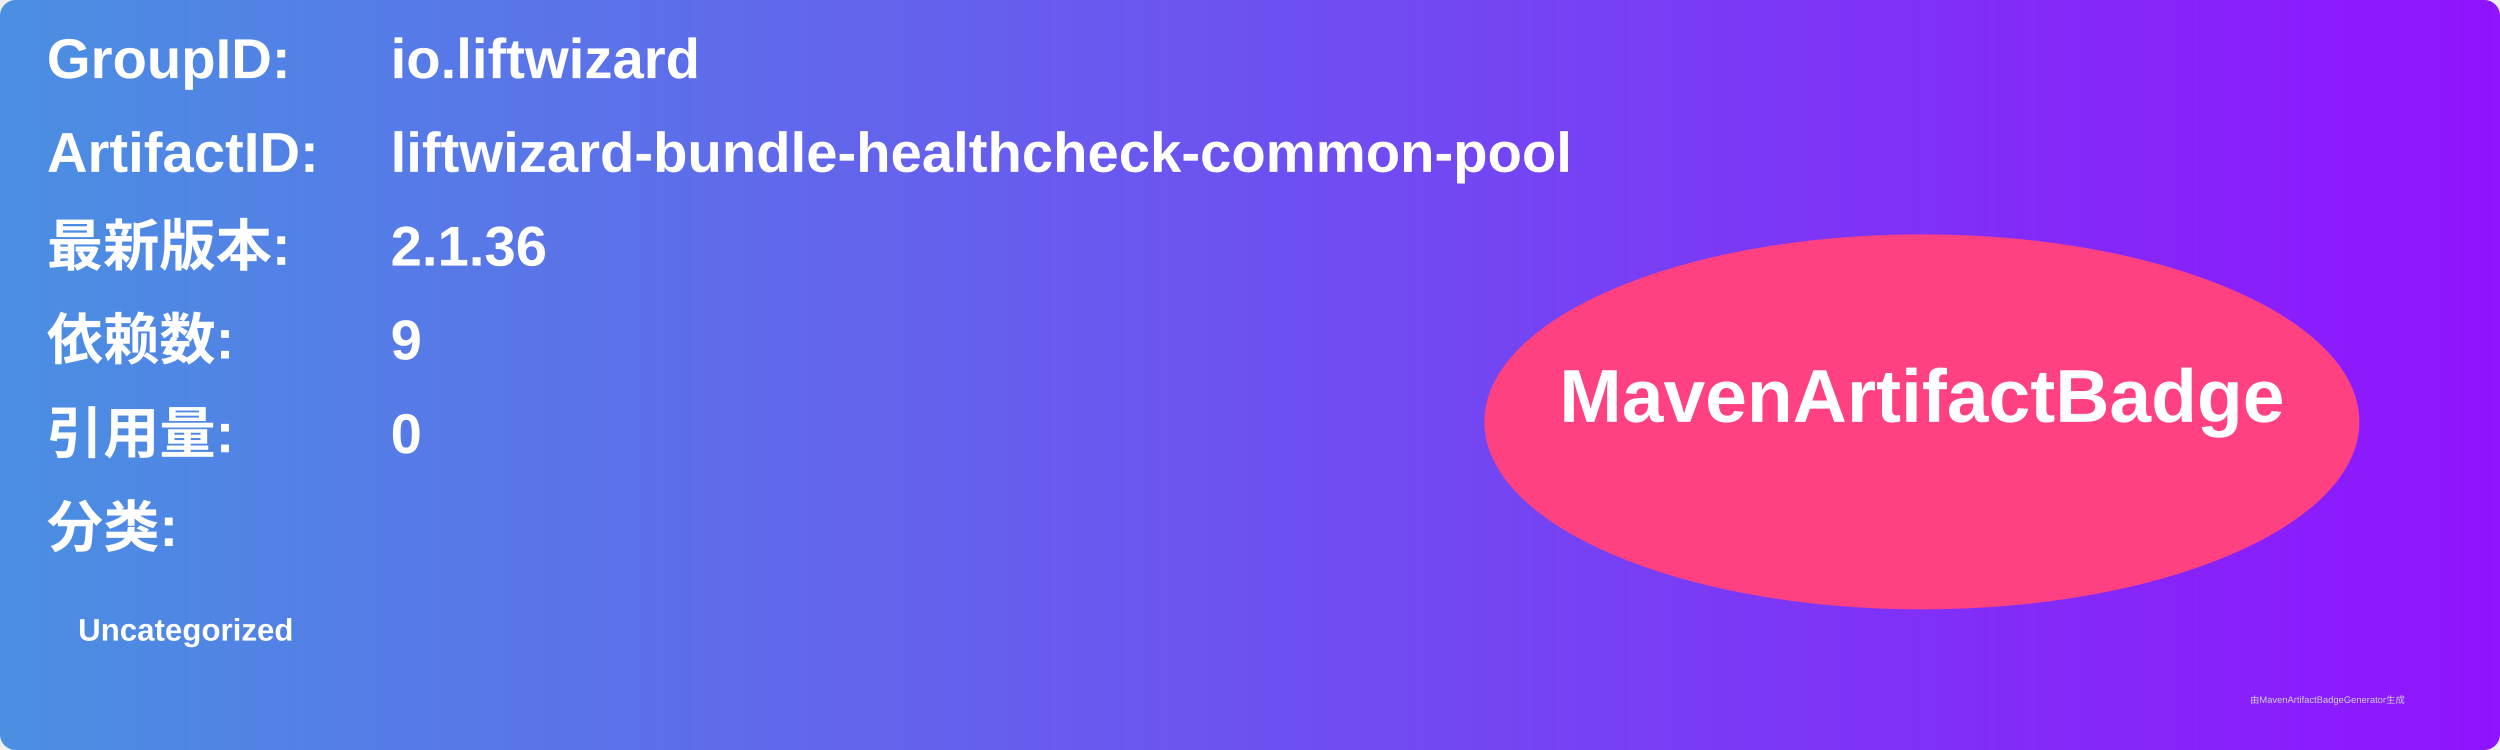
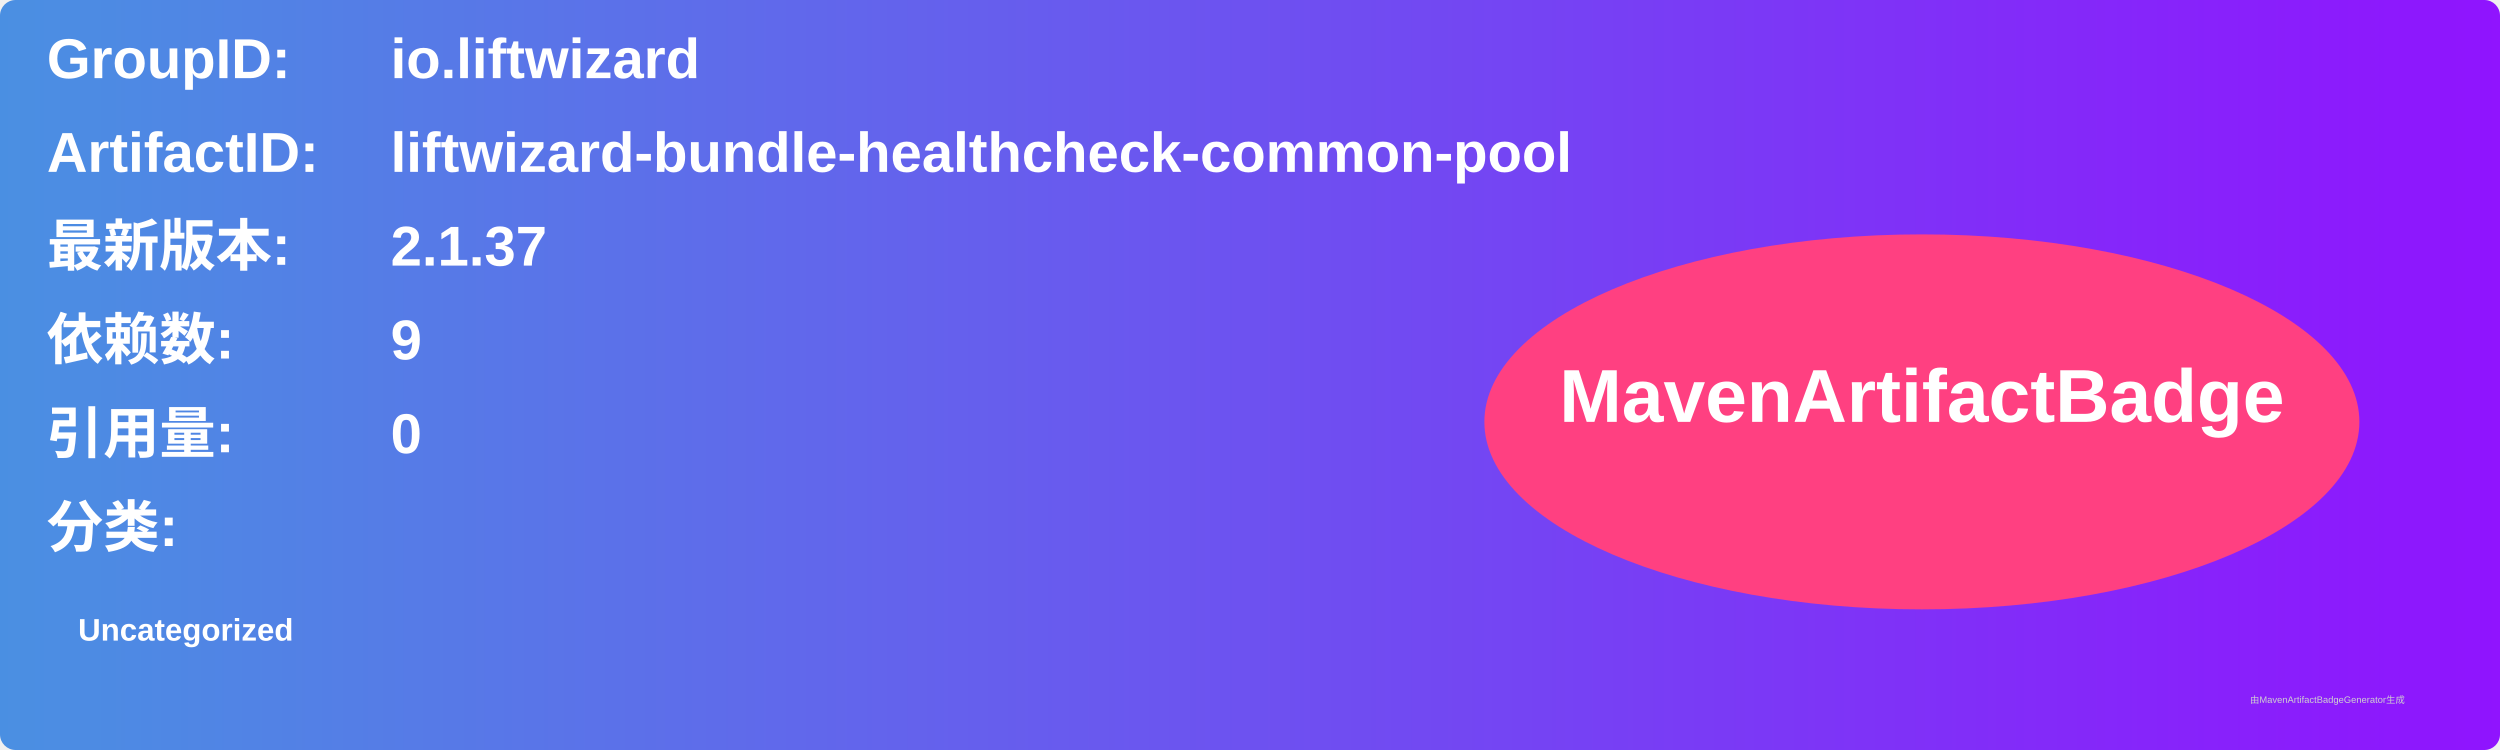
<svg xmlns="http://www.w3.org/2000/svg" width="800" height="240" viewBox="0 0 800 240">
  <linearGradient id="grad" x1="0%" y1="0%" x2="100%" y2="0%">
    <stop offset="0%" stop-color="#4a90e2" />
    <stop offset="100%" stop-color="#9013fe" />
  </linearGradient>
  <rect width="100%" height="100%" rx="5" ry="5" fill="url(#grad)" />
  <g transform="translate(15, 15)">
    <text x="0" y="10" font-family="Arial" font-size="18" fill="white" font-weight="bold" width="260">GroupID:</text>
    <text x="110" y="10" font-family="Arial" font-size="18" fill="white" font-weight="bold" width="460">io.liftwizard</text>
    <text x="0" y="40" font-family="Arial" font-size="18" fill="white" font-weight="bold" width="260">ArtifactID:</text>
    <text x="110" y="40" font-family="Arial" font-size="18" fill="white" font-weight="bold" width="460">liftwizard-bundle-healthcheck-common-pool</text>
    <text x="0" y="70" font-family="Arial" font-size="18" fill="white" font-weight="bold">最新版本:</text>
    <text x="110" y="70" font-family="Arial" font-size="18" fill="white" font-weight="bold">
-       <tspan font-weight="bold">2.1.36</tspan>
+       <tspan font-weight="bold">2.1.37</tspan>
    </text>
    <text x="0" y="100" font-family="Arial" font-size="18" fill="white" font-weight="bold">依赖数: </text>
    <text x="110" y="100" font-family="Arial" font-size="18" fill="white">
      <tspan font-weight="bold">9</tspan>
    </text>
    <text x="0" y="130" font-family="Arial" font-size="18" fill="white" font-weight="bold">引用量: </text>
    <text x="110" y="130" font-family="Arial" font-size="18" fill="white">
      <tspan font-weight="bold">0</tspan>
    </text>
    <text x="0" y="160" font-family="Arial" font-size="18" fill="white" font-weight="bold">分类:</text>
    <text x="10" y="190" font-family="Arial" font-size="10" fill="white">
      <tspan font-weight="bold">Uncategorized</tspan>
    </text>
    <ellipse cx="600" cy="120" rx="140" ry="60" fill="#ff4081" />
    <text x="600" y="120" text-anchor="middle" font-family="Arial" font-size="24" fill="white" font-weight="bold">MavenArtifactBadge</text>
  </g>
  <text x="720" y="225" font-family="Arial" font-size="3" fill="#d0d0d0">由MavenArtifactBadgeGenerator生成</text>
</svg>
